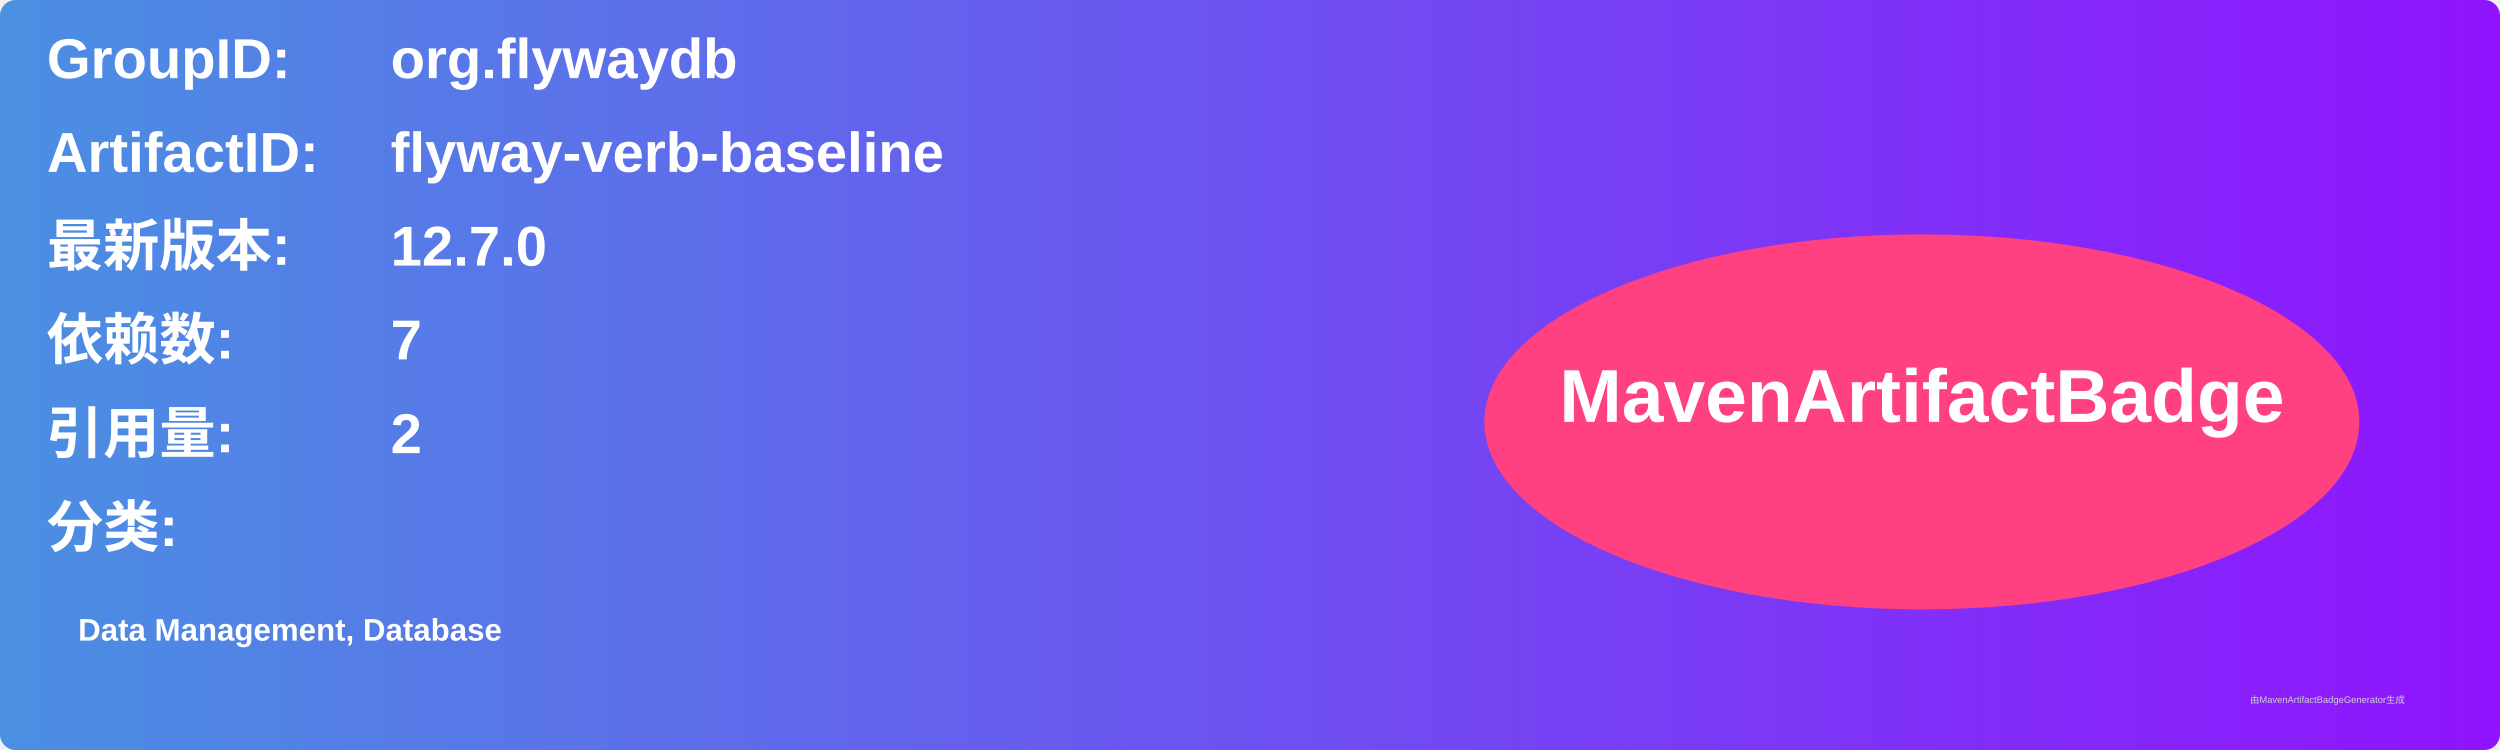
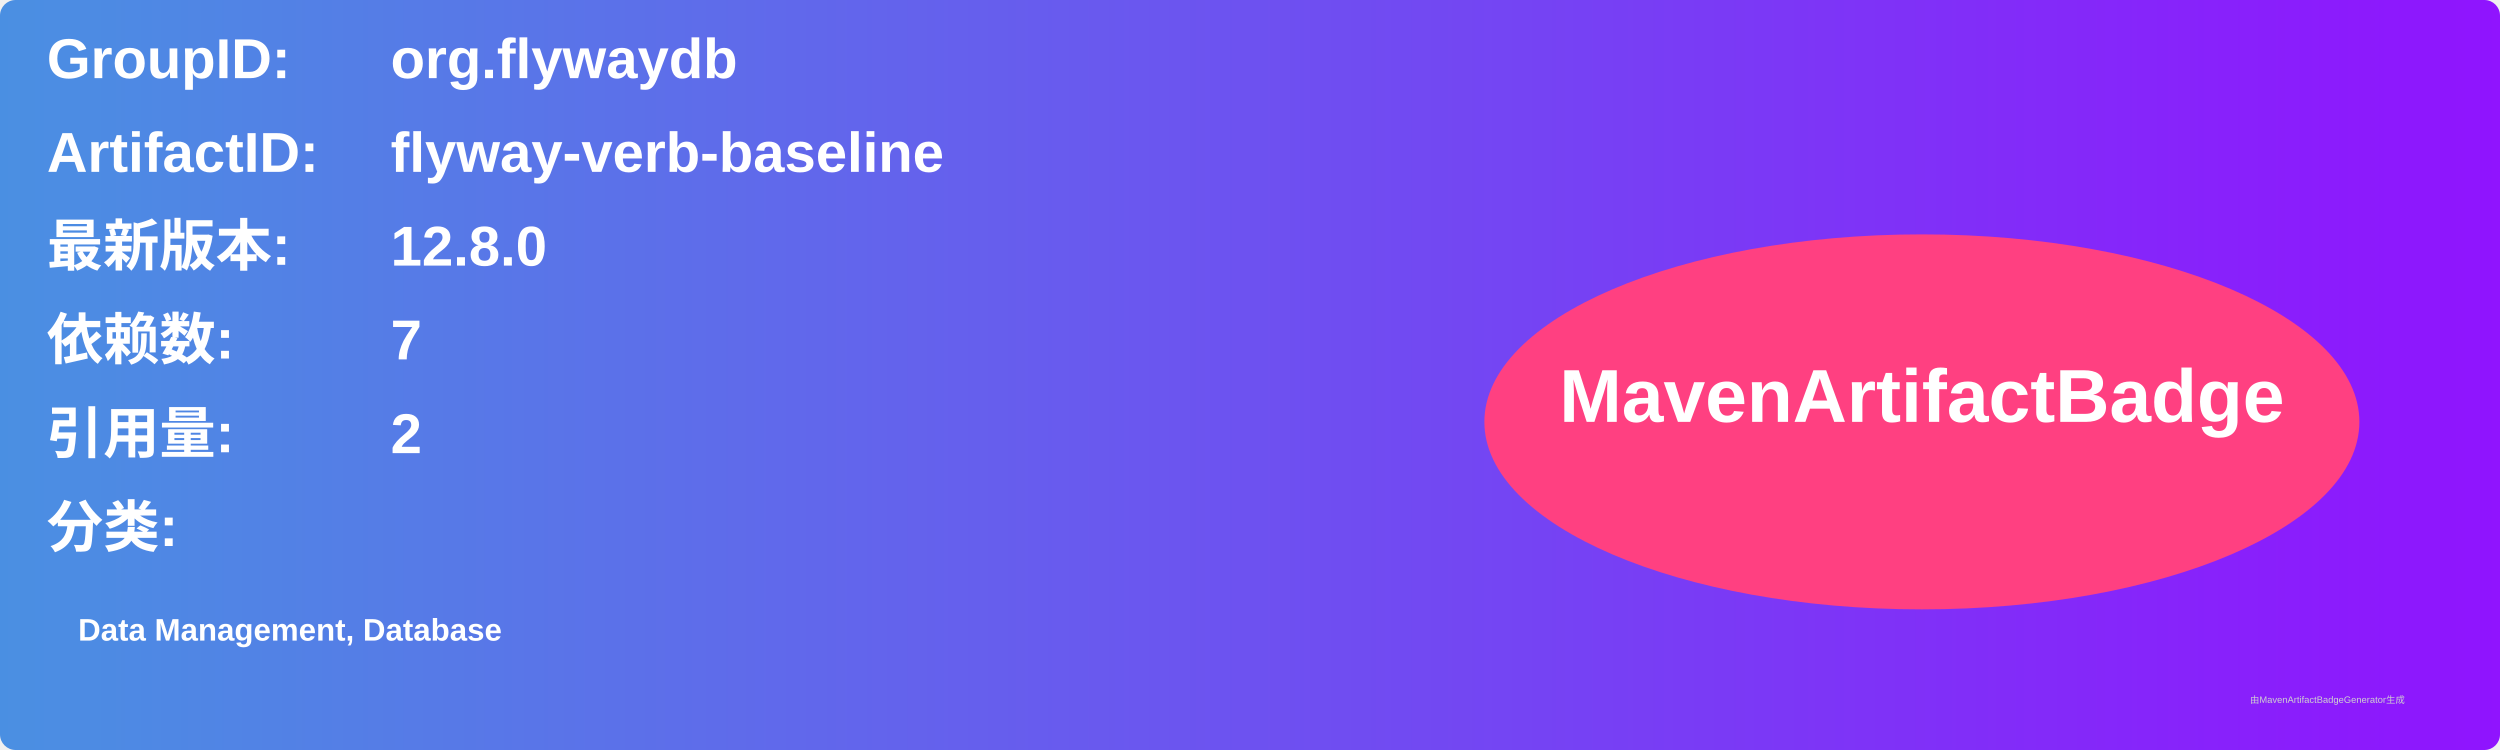
<svg xmlns="http://www.w3.org/2000/svg" width="800" height="240" viewBox="0 0 800 240">
  <linearGradient id="grad" x1="0%" y1="0%" x2="100%" y2="0%">
    <stop offset="0%" stop-color="#4a90e2" />
    <stop offset="100%" stop-color="#9013fe" />
  </linearGradient>
  <rect width="100%" height="100%" rx="5" ry="5" fill="url(#grad)" />
  <g transform="translate(15, 15)">
    <text x="0" y="10" font-family="Arial" font-size="18" fill="white" font-weight="bold" width="260">GroupID:</text>
    <text x="110" y="10" font-family="Arial" font-size="18" fill="white" font-weight="bold" width="460">org.flywaydb</text>
    <text x="0" y="40" font-family="Arial" font-size="18" fill="white" font-weight="bold" width="260">ArtifactID:</text>
    <text x="110" y="40" font-family="Arial" font-size="18" fill="white" font-weight="bold" width="460">flyway-verb-baseline</text>
    <text x="0" y="70" font-family="Arial" font-size="18" fill="white" font-weight="bold">最新版本:</text>
    <text x="110" y="70" font-family="Arial" font-size="18" fill="white" font-weight="bold">
-       <tspan font-weight="bold">12.7.0</tspan>
+       <tspan font-weight="bold">12.8.0</tspan>
    </text>
    <text x="0" y="100" font-family="Arial" font-size="18" fill="white" font-weight="bold">依赖数: </text>
    <text x="110" y="100" font-family="Arial" font-size="18" fill="white">
      <tspan font-weight="bold">7</tspan>
    </text>
    <text x="0" y="130" font-family="Arial" font-size="18" fill="white" font-weight="bold">引用量: </text>
    <text x="110" y="130" font-family="Arial" font-size="18" fill="white">
      <tspan font-weight="bold">2</tspan>
    </text>
    <text x="0" y="160" font-family="Arial" font-size="18" fill="white" font-weight="bold">分类:</text>
    <text x="10" y="190" font-family="Arial" font-size="10" fill="white">
      <tspan font-weight="bold">Data Management, Database</tspan>
    </text>
    <ellipse cx="600" cy="120" rx="140" ry="60" fill="#ff4081" />
    <text x="600" y="120" text-anchor="middle" font-family="Arial" font-size="24" fill="white" font-weight="bold">MavenArtifactBadge</text>
  </g>
  <text x="720" y="225" font-family="Arial" font-size="3" fill="#d0d0d0">由MavenArtifactBadgeGenerator生成</text>
</svg>
